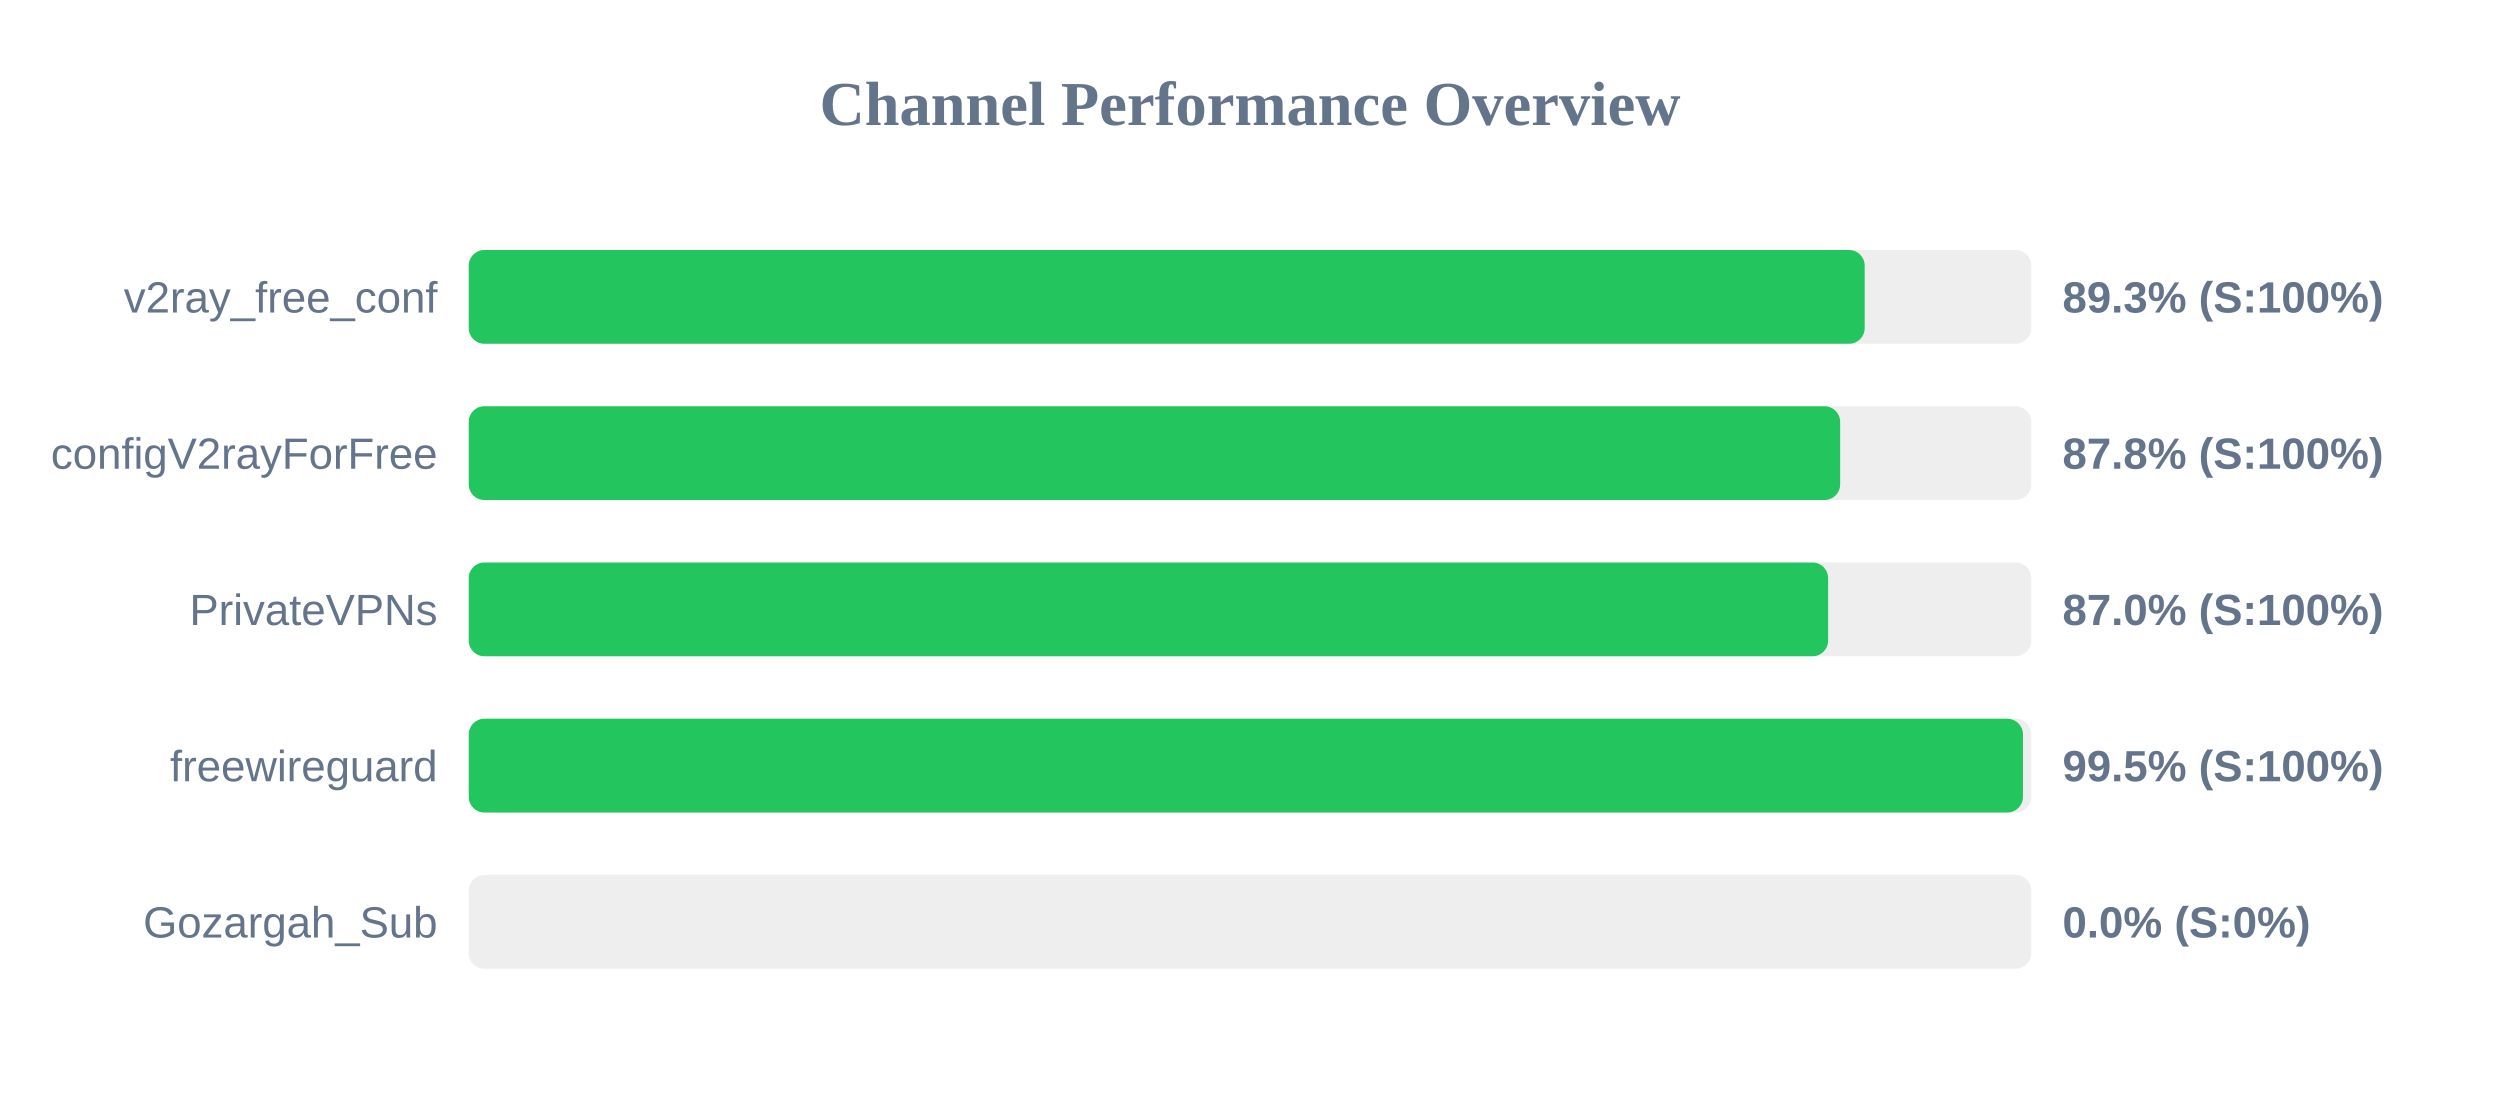
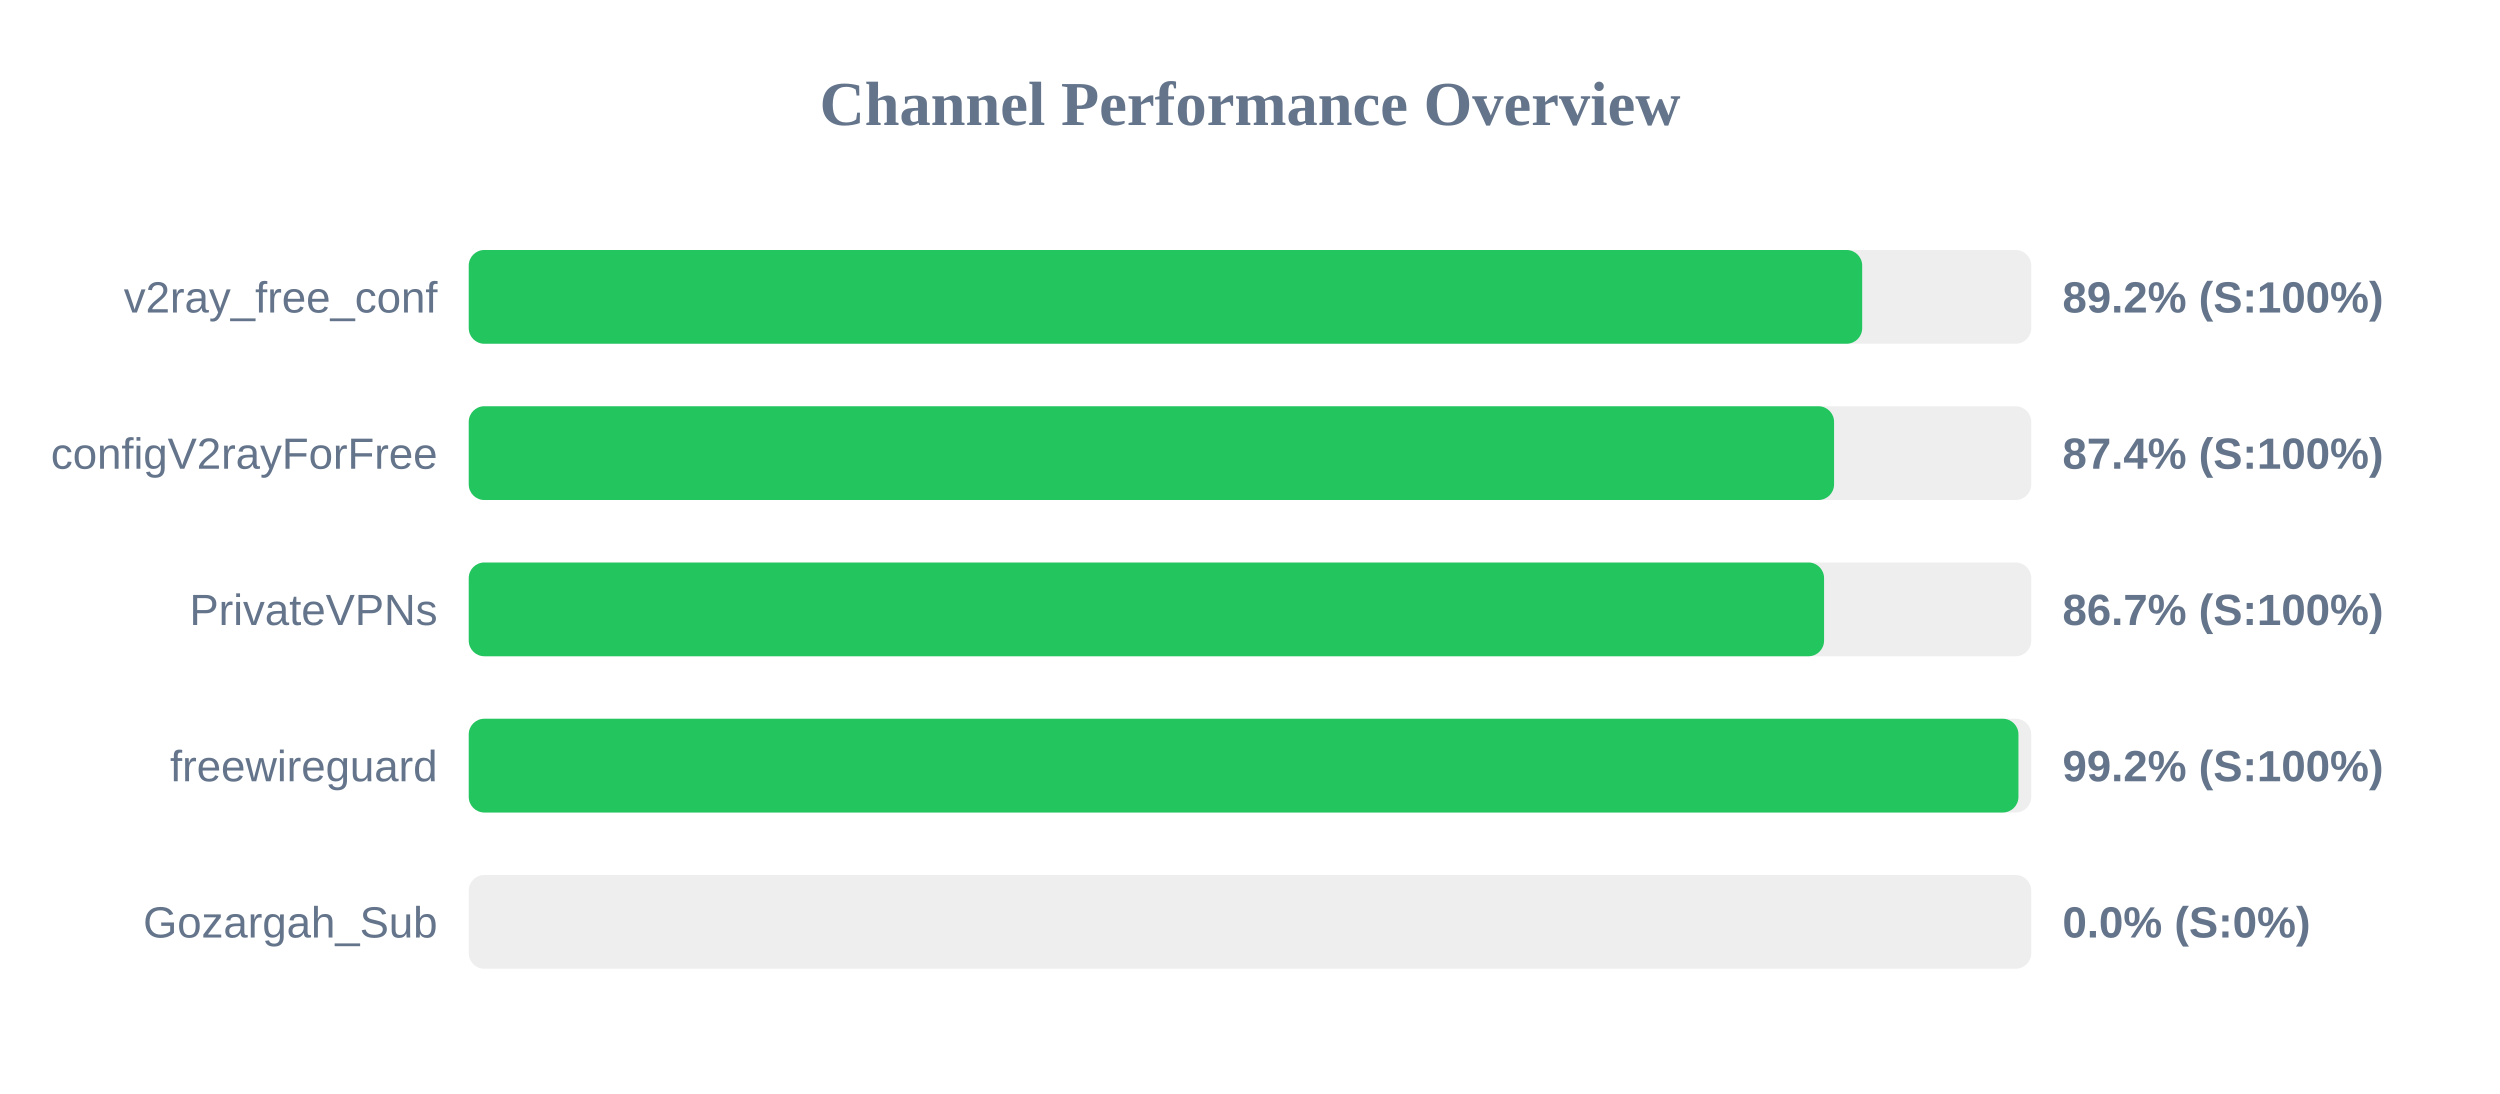
<svg xmlns="http://www.w3.org/2000/svg" width="800" height="350" version="1.1">
  <style>
        .row { font: 14px Arial; fill: #64748b; }
        .score { font: bold 14px Arial; fill: #64748b; }
    </style>
  <text x="400" y="40" text-anchor="middle" font-size="20px" font-weight="bold" fill="#64748b">Channel Performance Overview</text>
  <rect x="150" y="80" width="500" height="30" fill="#eee" rx="5" />
-   <rect x="150" y="80" width="446.7" height="30" fill="#22c55e" rx="5" />
+   <rect x="150" y="80" width="445.9" height="30" fill="#22c55e" rx="5" />
  <text x="140" y="100" text-anchor="end" class="row">v2ray_free_conf</text>
-   <text x="660" y="100" text-anchor="start" class="score">89.3% (S:100%)</text>
+   <text x="660" y="100" text-anchor="start" class="score">89.2% (S:100%)</text>
  <rect x="150" y="130" width="500" height="30" fill="#eee" rx="5" />
-   <rect x="150" y="130" width="438.85" height="30" fill="#22c55e" rx="5" />
+   <rect x="150" y="130" width="436.9" height="30" fill="#22c55e" rx="5" />
  <text x="140" y="150" text-anchor="end" class="row">configV2rayForFree</text>
-   <text x="660" y="150" text-anchor="start" class="score">87.8% (S:100%)</text>
+   <text x="660" y="150" text-anchor="start" class="score">87.4% (S:100%)</text>
  <rect x="150" y="180" width="500" height="30" fill="#eee" rx="5" />
-   <rect x="150" y="180" width="435.0" height="30" fill="#22c55e" rx="5" />
+   <rect x="150" y="180" width="433.7" height="30" fill="#22c55e" rx="5" />
  <text x="140" y="200" text-anchor="end" class="row">PrivateVPNs</text>
-   <text x="660" y="200" text-anchor="start" class="score">87.0% (S:100%)</text>
+   <text x="660" y="200" text-anchor="start" class="score">86.7% (S:100%)</text>
  <rect x="150" y="230" width="500" height="30" fill="#eee" rx="5" />
-   <rect x="150" y="230" width="497.35" height="30" fill="#22c55e" rx="5" />
+   <rect x="150" y="230" width="495.9" height="30" fill="#22c55e" rx="5" />
  <text x="140" y="250" text-anchor="end" class="row">freewireguard</text>
-   <text x="660" y="250" text-anchor="start" class="score">99.5% (S:100%)</text>
+   <text x="660" y="250" text-anchor="start" class="score">99.2% (S:100%)</text>
  <rect x="150" y="280" width="500" height="30" fill="#eee" rx="5" />
  <rect x="150" y="280" width="0.0" height="30" fill="#ef4444" rx="5" />
  <text x="140" y="300" text-anchor="end" class="row">Gozargah_Sub</text>
  <text x="660" y="300" text-anchor="start" class="score">0.0% (S:0%)</text>
</svg>
